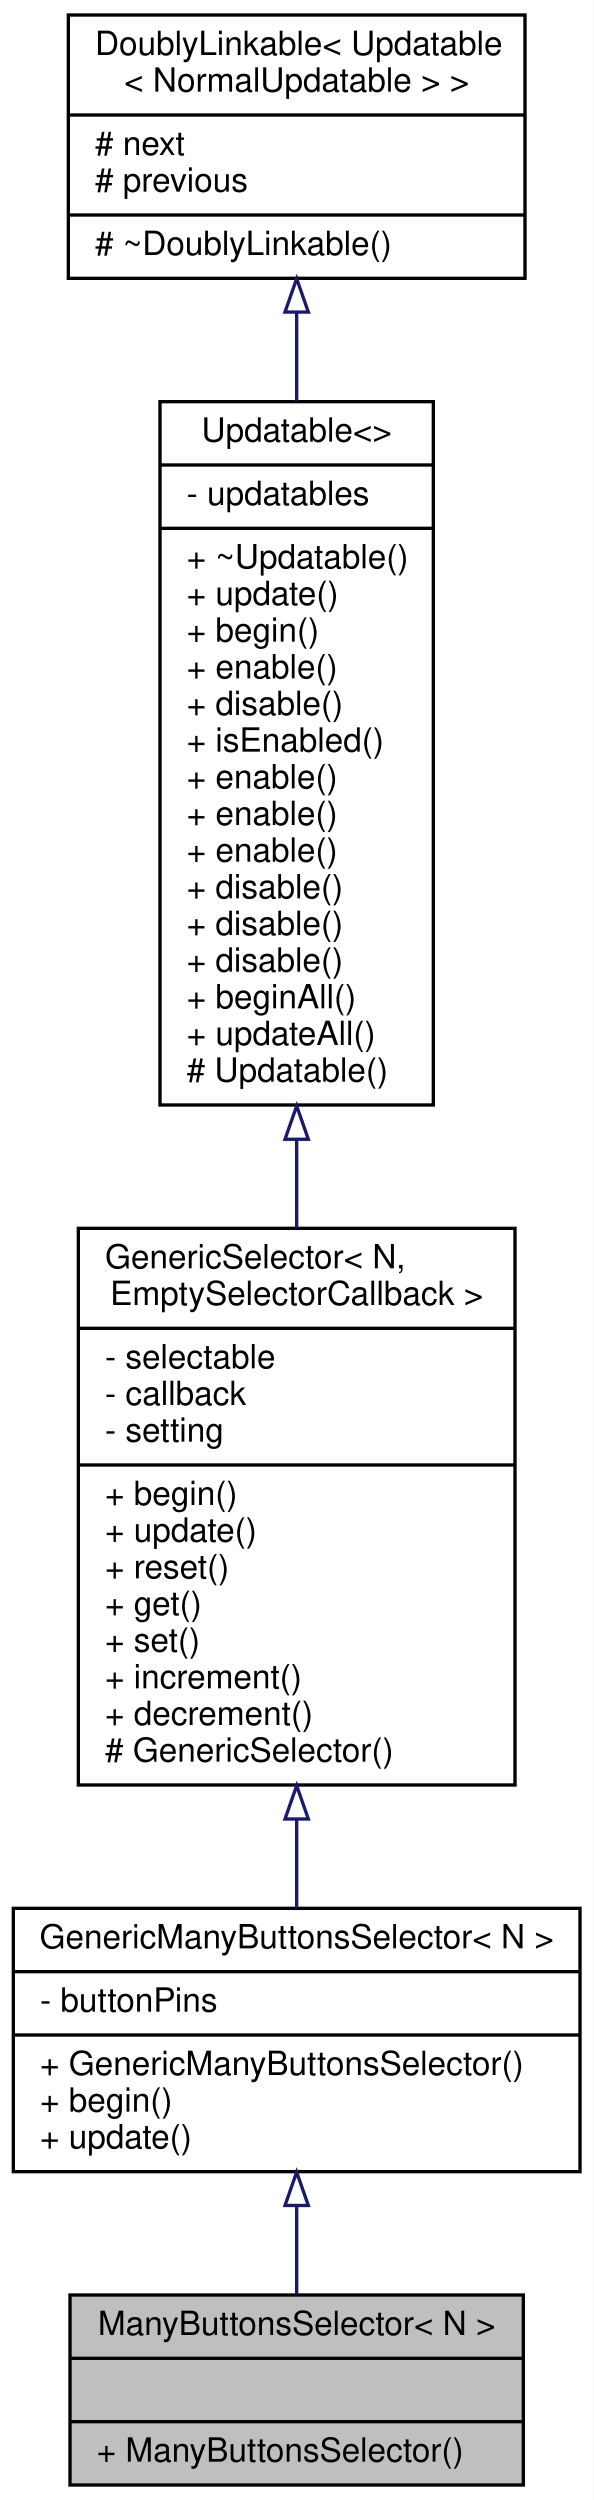
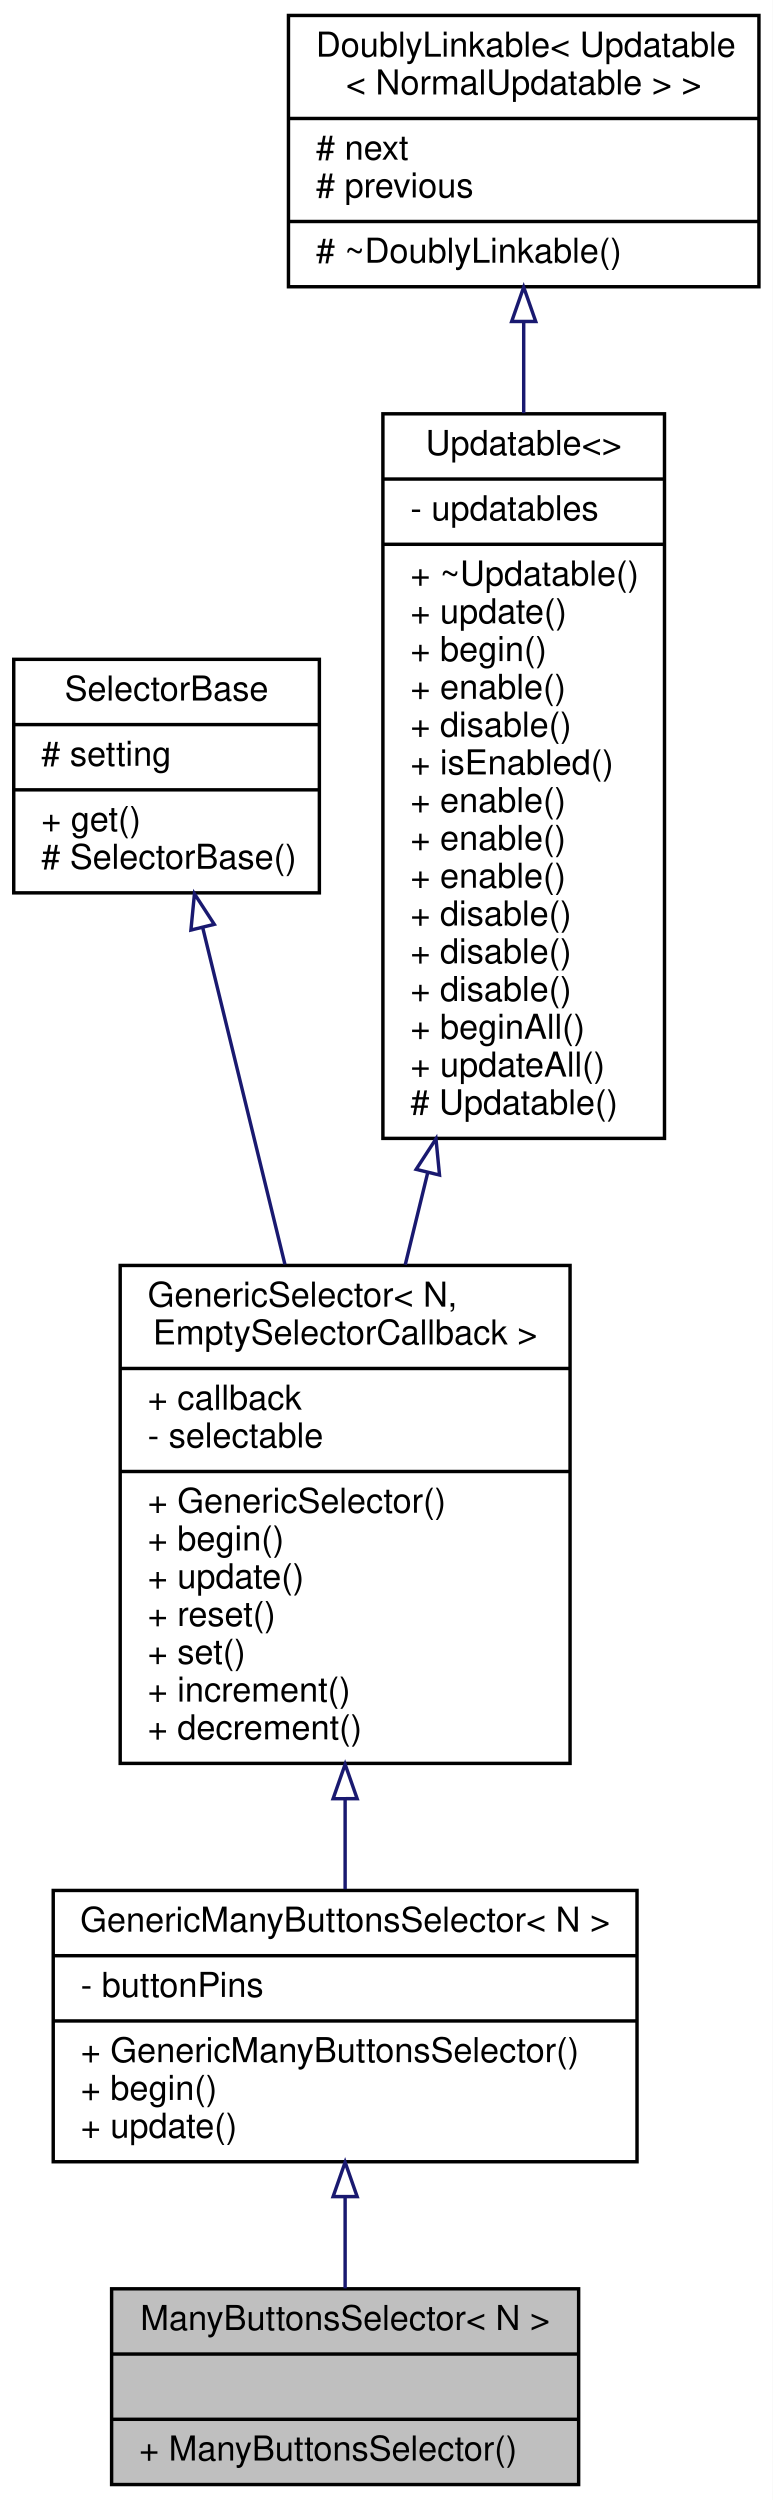
- <svg xmlns="http://www.w3.org/2000/svg" xmlns:xlink="http://www.w3.org/1999/xlink" width="178pt" height="750pt" viewBox="0.00 0.00 178.00 750.00">
-   <g id="graph0" class="graph" transform="scale(1 1) rotate(0) translate(4 746)">
-     <polygon fill="white" stroke="none" points="-4,4 -4,-746 174,-746 174,4 -4,4" />
+ <svg xmlns="http://www.w3.org/2000/svg" xmlns:xlink="http://www.w3.org/1999/xlink" width="225pt" height="728pt" viewBox="0.00 0.00 225.00 728.00">
+   <g id="graph0" class="graph" transform="scale(1 1) rotate(0) translate(4 724)">
+     <polygon fill="white" stroke="none" points="-4,4 -4,-724 221,-724 221,4 -4,4" />
    <g id="node1" class="node">
      <g id="a_node1">
        <a xlink:title="Selector that reads from (N) buttons.">
-           <polygon fill="#bfbfbf" stroke="black" points="17,-0.5 17,-57.5 153,-57.5 153,-0.5 17,-0.5" />
-           <text text-anchor="middle" x="85" y="-45.5" font-family="Helvetica,sans-Serif" font-size="10.00">ManyButtonsSelector&lt; N &gt;</text>
-           <polyline fill="none" stroke="black" points="17,-38.5 153,-38.5 " />
-           <text text-anchor="middle" x="85" y="-26.5" font-family="Helvetica,sans-Serif" font-size="10.00"> </text>
-           <polyline fill="none" stroke="black" points="17,-19.5 153,-19.5 " />
-           <text text-anchor="start" x="25" y="-7.5" font-family="Helvetica,sans-Serif" font-size="10.00">+ ManyButtonsSelector()</text>
+           <polygon fill="#bfbfbf" stroke="black" points="28.5,-0.5 28.5,-57.5 164.5,-57.5 164.5,-0.5 28.5,-0.5" />
+           <text text-anchor="middle" x="96.5" y="-45.5" font-family="Helvetica,sans-Serif" font-size="10.00">ManyButtonsSelector&lt; N &gt;</text>
+           <polyline fill="none" stroke="black" points="28.5,-38.5 164.5,-38.5 " />
+           <text text-anchor="middle" x="96.5" y="-26.5" font-family="Helvetica,sans-Serif" font-size="10.00"> </text>
+           <polyline fill="none" stroke="black" points="28.5,-19.5 164.5,-19.5 " />
+           <text text-anchor="start" x="36.5" y="-7.5" font-family="Helvetica,sans-Serif" font-size="10.00">+ ManyButtonsSelector()</text>
        </a>
      </g>
    </g>
    <g id="node2" class="node">
      <g id="a_node2">
        <a xlink:href="../../de/d1e/classGenericManyButtonsSelector.html" target="_top" xlink:title=" ">
-           <polygon fill="white" stroke="black" points="0,-94.5 0,-173.5 170,-173.5 170,-94.5 0,-94.5" />
-           <text text-anchor="middle" x="85" y="-161.5" font-family="Helvetica,sans-Serif" font-size="10.00">GenericManyButtonsSelector&lt; N &gt;</text>
-           <polyline fill="none" stroke="black" points="0,-154.5 170,-154.5 " />
-           <text text-anchor="start" x="8" y="-142.5" font-family="Helvetica,sans-Serif" font-size="10.00">- buttonPins</text>
-           <polyline fill="none" stroke="black" points="0,-135.5 170,-135.5 " />
-           <text text-anchor="start" x="8" y="-123.5" font-family="Helvetica,sans-Serif" font-size="10.00">+ GenericManyButtonsSelector()</text>
-           <text text-anchor="start" x="8" y="-112.5" font-family="Helvetica,sans-Serif" font-size="10.00">+ begin()</text>
-           <text text-anchor="start" x="8" y="-101.5" font-family="Helvetica,sans-Serif" font-size="10.00">+ update()</text>
+           <polygon fill="white" stroke="black" points="11.5,-94.5 11.5,-173.5 181.5,-173.5 181.5,-94.5 11.5,-94.5" />
+           <text text-anchor="middle" x="96.5" y="-161.5" font-family="Helvetica,sans-Serif" font-size="10.00">GenericManyButtonsSelector&lt; N &gt;</text>
+           <polyline fill="none" stroke="black" points="11.5,-154.5 181.5,-154.5 " />
+           <text text-anchor="start" x="19.5" y="-142.5" font-family="Helvetica,sans-Serif" font-size="10.00">- buttonPins</text>
+           <polyline fill="none" stroke="black" points="11.5,-135.5 181.5,-135.5 " />
+           <text text-anchor="start" x="19.5" y="-123.5" font-family="Helvetica,sans-Serif" font-size="10.00">+ GenericManyButtonsSelector()</text>
+           <text text-anchor="start" x="19.5" y="-112.5" font-family="Helvetica,sans-Serif" font-size="10.00">+ begin()</text>
+           <text text-anchor="start" x="19.5" y="-101.5" font-family="Helvetica,sans-Serif" font-size="10.00">+ update()</text>
        </a>
      </g>
    </g>
    <g id="edge1" class="edge">
-       <path fill="none" stroke="midnightblue" d="M85,-84.163C85,-75.04 85,-65.806 85,-57.609" />
-       <polygon fill="none" stroke="midnightblue" points="81.5,-84.353 85,-94.354 88.5,-84.354 81.5,-84.353" />
+       <path fill="none" stroke="midnightblue" d="M96.5,-84.163C96.5,-75.04 96.5,-65.806 96.5,-57.609" />
+       <polygon fill="none" stroke="midnightblue" points="93,-84.353 96.5,-94.354 100,-84.354 93,-84.353" />
    </g>
    <g id="node3" class="node">
      <g id="a_node3">
        <a xlink:href="../../d0/d04/classGenericSelector.html" target="_top" xlink:title=" ">
-           <polygon fill="white" stroke="black" points="19.5,-210.5 19.5,-377.5 150.5,-377.5 150.5,-210.5 19.5,-210.5" />
-           <text text-anchor="start" x="27.5" y="-365.5" font-family="Helvetica,sans-Serif" font-size="10.00">GenericSelector&lt; N,</text>
-           <text text-anchor="middle" x="85" y="-354.5" font-family="Helvetica,sans-Serif" font-size="10.00"> EmptySelectorCallback &gt;</text>
-           <polyline fill="none" stroke="black" points="19.5,-347.5 150.5,-347.5 " />
-           <text text-anchor="start" x="27.5" y="-335.5" font-family="Helvetica,sans-Serif" font-size="10.00">- selectable</text>
-           <text text-anchor="start" x="27.5" y="-324.5" font-family="Helvetica,sans-Serif" font-size="10.00">- callback</text>
-           <text text-anchor="start" x="27.5" y="-313.5" font-family="Helvetica,sans-Serif" font-size="10.00">- setting</text>
-           <polyline fill="none" stroke="black" points="19.5,-306.5 150.5,-306.5 " />
-           <text text-anchor="start" x="27.5" y="-294.5" font-family="Helvetica,sans-Serif" font-size="10.00">+ begin()</text>
-           <text text-anchor="start" x="27.5" y="-283.5" font-family="Helvetica,sans-Serif" font-size="10.00">+ update()</text>
-           <text text-anchor="start" x="27.5" y="-272.5" font-family="Helvetica,sans-Serif" font-size="10.00">+ reset()</text>
-           <text text-anchor="start" x="27.5" y="-261.5" font-family="Helvetica,sans-Serif" font-size="10.00">+ get()</text>
-           <text text-anchor="start" x="27.5" y="-250.5" font-family="Helvetica,sans-Serif" font-size="10.00">+ set()</text>
-           <text text-anchor="start" x="27.5" y="-239.5" font-family="Helvetica,sans-Serif" font-size="10.00">+ increment()</text>
-           <text text-anchor="start" x="27.5" y="-228.5" font-family="Helvetica,sans-Serif" font-size="10.00">+ decrement()</text>
-           <text text-anchor="start" x="27.5" y="-217.5" font-family="Helvetica,sans-Serif" font-size="10.00"># GenericSelector()</text>
+           <polygon fill="white" stroke="black" points="31,-210.5 31,-355.5 162,-355.5 162,-210.5 31,-210.5" />
+           <text text-anchor="start" x="39" y="-343.5" font-family="Helvetica,sans-Serif" font-size="10.00">GenericSelector&lt; N,</text>
+           <text text-anchor="middle" x="96.5" y="-332.5" font-family="Helvetica,sans-Serif" font-size="10.00"> EmptySelectorCallback &gt;</text>
+           <polyline fill="none" stroke="black" points="31,-325.5 162,-325.5 " />
+           <text text-anchor="start" x="39" y="-313.5" font-family="Helvetica,sans-Serif" font-size="10.00">+ callback</text>
+           <text text-anchor="start" x="39" y="-302.5" font-family="Helvetica,sans-Serif" font-size="10.00">- selectable</text>
+           <polyline fill="none" stroke="black" points="31,-295.5 162,-295.5 " />
+           <text text-anchor="start" x="39" y="-283.5" font-family="Helvetica,sans-Serif" font-size="10.00">+ GenericSelector()</text>
+           <text text-anchor="start" x="39" y="-272.5" font-family="Helvetica,sans-Serif" font-size="10.00">+ begin()</text>
+           <text text-anchor="start" x="39" y="-261.5" font-family="Helvetica,sans-Serif" font-size="10.00">+ update()</text>
+           <text text-anchor="start" x="39" y="-250.5" font-family="Helvetica,sans-Serif" font-size="10.00">+ reset()</text>
+           <text text-anchor="start" x="39" y="-239.5" font-family="Helvetica,sans-Serif" font-size="10.00">+ set()</text>
+           <text text-anchor="start" x="39" y="-228.5" font-family="Helvetica,sans-Serif" font-size="10.00">+ increment()</text>
+           <text text-anchor="start" x="39" y="-217.5" font-family="Helvetica,sans-Serif" font-size="10.00">+ decrement()</text>
        </a>
      </g>
    </g>
    <g id="edge2" class="edge">
-       <path fill="none" stroke="midnightblue" d="M85,-200.118C85,-190.808 85,-181.764 85,-173.525" />
-       <polygon fill="none" stroke="midnightblue" points="81.5,-200.298 85,-210.298 88.5,-200.298 81.5,-200.298" />
+       <path fill="none" stroke="midnightblue" d="M96.5,-199.954C96.5,-190.899 96.5,-182.019 96.5,-173.875" />
+       <polygon fill="none" stroke="midnightblue" points="93,-200.222 96.5,-210.223 100,-200.223 93,-200.222" />
    </g>
    <g id="node4" class="node">
      <g id="a_node4">
-         <a xlink:href="../../d5/de0/classUpdatable.html" target="_top" xlink:title=" ">
-           <polygon fill="white" stroke="black" points="44,-414.5 44,-625.5 126,-625.5 126,-414.5 44,-414.5" />
-           <text text-anchor="middle" x="85" y="-613.5" font-family="Helvetica,sans-Serif" font-size="10.00">Updatable&lt;&gt;</text>
-           <polyline fill="none" stroke="black" points="44,-606.5 126,-606.5 " />
-           <text text-anchor="start" x="52" y="-594.5" font-family="Helvetica,sans-Serif" font-size="10.00">- updatables</text>
-           <polyline fill="none" stroke="black" points="44,-587.5 126,-587.5 " />
-           <text text-anchor="start" x="52" y="-575.5" font-family="Helvetica,sans-Serif" font-size="10.00">+ ~Updatable()</text>
-           <text text-anchor="start" x="52" y="-564.5" font-family="Helvetica,sans-Serif" font-size="10.00">+ update()</text>
-           <text text-anchor="start" x="52" y="-553.5" font-family="Helvetica,sans-Serif" font-size="10.00">+ begin()</text>
-           <text text-anchor="start" x="52" y="-542.5" font-family="Helvetica,sans-Serif" font-size="10.00">+ enable()</text>
-           <text text-anchor="start" x="52" y="-531.5" font-family="Helvetica,sans-Serif" font-size="10.00">+ disable()</text>
-           <text text-anchor="start" x="52" y="-520.5" font-family="Helvetica,sans-Serif" font-size="10.00">+ isEnabled()</text>
-           <text text-anchor="start" x="52" y="-509.5" font-family="Helvetica,sans-Serif" font-size="10.00">+ enable()</text>
-           <text text-anchor="start" x="52" y="-498.5" font-family="Helvetica,sans-Serif" font-size="10.00">+ enable()</text>
-           <text text-anchor="start" x="52" y="-487.5" font-family="Helvetica,sans-Serif" font-size="10.00">+ enable()</text>
-           <text text-anchor="start" x="52" y="-476.5" font-family="Helvetica,sans-Serif" font-size="10.00">+ disable()</text>
-           <text text-anchor="start" x="52" y="-465.5" font-family="Helvetica,sans-Serif" font-size="10.00">+ disable()</text>
-           <text text-anchor="start" x="52" y="-454.5" font-family="Helvetica,sans-Serif" font-size="10.00">+ disable()</text>
-           <text text-anchor="start" x="52" y="-443.5" font-family="Helvetica,sans-Serif" font-size="10.00">+ beginAll()</text>
-           <text text-anchor="start" x="52" y="-432.5" font-family="Helvetica,sans-Serif" font-size="10.00">+ updateAll()</text>
-           <text text-anchor="start" x="52" y="-421.5" font-family="Helvetica,sans-Serif" font-size="10.00"># Updatable()</text>
+         <a xlink:href="../../dc/d77/classSelectorBase.html" target="_top" xlink:title="Base class for all Selectors exposing the get method, so it can be used by display elements etc,...">
+           <polygon fill="white" stroke="black" points="-7.10543e-15,-464 -7.10543e-15,-532 89,-532 89,-464 -7.10543e-15,-464" />
+           <text text-anchor="middle" x="44.5" y="-520" font-family="Helvetica,sans-Serif" font-size="10.00">SelectorBase</text>
+           <polyline fill="none" stroke="black" points="-7.10543e-15,-513 89,-513 " />
+           <text text-anchor="start" x="8" y="-501" font-family="Helvetica,sans-Serif" font-size="10.00"># setting</text>
+           <polyline fill="none" stroke="black" points="-7.10543e-15,-494 89,-494 " />
+           <text text-anchor="start" x="8" y="-482" font-family="Helvetica,sans-Serif" font-size="10.00">+ get()</text>
+           <text text-anchor="start" x="8" y="-471" font-family="Helvetica,sans-Serif" font-size="10.00"># SelectorBase()</text>
        </a>
      </g>
    </g>
    <g id="edge3" class="edge">
-       <path fill="none" stroke="midnightblue" d="M85,-404.113C85,-395.164 85,-386.24 85,-377.569" />
-       <polygon fill="none" stroke="midnightblue" points="81.5,-404.214 85,-414.214 88.5,-404.214 81.5,-404.214" />
+       <path fill="none" stroke="midnightblue" d="M55.045,-453.804C61.91,-425.687 71.03,-388.33 78.968,-355.815" />
+       <polygon fill="none" stroke="midnightblue" points="51.597,-453.174 52.625,-463.719 58.397,-454.834 51.597,-453.174" />
    </g>
    <g id="node5" class="node">
      <g id="a_node5">
-         <a xlink:href="../../d4/d23/classDoublyLinkable.html" target="_top" xlink:title=" ">
-           <polygon fill="white" stroke="black" points="16.5,-662.5 16.5,-741.5 153.5,-741.5 153.5,-662.5 16.5,-662.5" />
-           <text text-anchor="start" x="24.5" y="-729.5" font-family="Helvetica,sans-Serif" font-size="10.00">DoublyLinkable&lt; Updatable</text>
-           <text text-anchor="middle" x="85" y="-718.5" font-family="Helvetica,sans-Serif" font-size="10.00">&lt; NormalUpdatable &gt; &gt;</text>
-           <polyline fill="none" stroke="black" points="16.5,-711.5 153.5,-711.5 " />
-           <text text-anchor="start" x="24.5" y="-699.5" font-family="Helvetica,sans-Serif" font-size="10.00"># next</text>
-           <text text-anchor="start" x="24.5" y="-688.5" font-family="Helvetica,sans-Serif" font-size="10.00"># previous</text>
-           <polyline fill="none" stroke="black" points="16.5,-681.5 153.5,-681.5 " />
-           <text text-anchor="start" x="24.5" y="-669.5" font-family="Helvetica,sans-Serif" font-size="10.00"># ~DoublyLinkable()</text>
+         <a xlink:href="../../d5/de0/classUpdatable.html" target="_top" xlink:title=" ">
+           <polygon fill="white" stroke="black" points="107.5,-392.5 107.5,-603.5 189.5,-603.5 189.5,-392.5 107.5,-392.5" />
+           <text text-anchor="middle" x="148.5" y="-591.5" font-family="Helvetica,sans-Serif" font-size="10.00">Updatable&lt;&gt;</text>
+           <polyline fill="none" stroke="black" points="107.5,-584.5 189.5,-584.5 " />
+           <text text-anchor="start" x="115.5" y="-572.5" font-family="Helvetica,sans-Serif" font-size="10.00">- updatables</text>
+           <polyline fill="none" stroke="black" points="107.5,-565.5 189.5,-565.5 " />
+           <text text-anchor="start" x="115.5" y="-553.5" font-family="Helvetica,sans-Serif" font-size="10.00">+ ~Updatable()</text>
+           <text text-anchor="start" x="115.5" y="-542.5" font-family="Helvetica,sans-Serif" font-size="10.00">+ update()</text>
+           <text text-anchor="start" x="115.5" y="-531.5" font-family="Helvetica,sans-Serif" font-size="10.00">+ begin()</text>
+           <text text-anchor="start" x="115.5" y="-520.5" font-family="Helvetica,sans-Serif" font-size="10.00">+ enable()</text>
+           <text text-anchor="start" x="115.5" y="-509.5" font-family="Helvetica,sans-Serif" font-size="10.00">+ disable()</text>
+           <text text-anchor="start" x="115.5" y="-498.5" font-family="Helvetica,sans-Serif" font-size="10.00">+ isEnabled()</text>
+           <text text-anchor="start" x="115.5" y="-487.5" font-family="Helvetica,sans-Serif" font-size="10.00">+ enable()</text>
+           <text text-anchor="start" x="115.5" y="-476.5" font-family="Helvetica,sans-Serif" font-size="10.00">+ enable()</text>
+           <text text-anchor="start" x="115.5" y="-465.5" font-family="Helvetica,sans-Serif" font-size="10.00">+ enable()</text>
+           <text text-anchor="start" x="115.5" y="-454.5" font-family="Helvetica,sans-Serif" font-size="10.00">+ disable()</text>
+           <text text-anchor="start" x="115.5" y="-443.5" font-family="Helvetica,sans-Serif" font-size="10.00">+ disable()</text>
+           <text text-anchor="start" x="115.5" y="-432.5" font-family="Helvetica,sans-Serif" font-size="10.00">+ disable()</text>
+           <text text-anchor="start" x="115.5" y="-421.5" font-family="Helvetica,sans-Serif" font-size="10.00">+ beginAll()</text>
+           <text text-anchor="start" x="115.5" y="-410.5" font-family="Helvetica,sans-Serif" font-size="10.00">+ updateAll()</text>
+           <text text-anchor="start" x="115.5" y="-399.5" font-family="Helvetica,sans-Serif" font-size="10.00"># Updatable()</text>
        </a>
      </g>
    </g>
    <g id="edge4" class="edge">
-       <path fill="none" stroke="midnightblue" d="M85,-652.16C85,-643.809 85,-634.856 85,-625.694" />
-       <polygon fill="none" stroke="midnightblue" points="81.5,-652.385 85,-662.385 88.5,-652.386 81.5,-652.385" />
+       <path fill="none" stroke="midnightblue" d="M120.543,-382.485C118.323,-373.389 116.121,-364.373 114.005,-355.702" />
+       <polygon fill="none" stroke="midnightblue" points="117.185,-383.487 122.957,-392.372 123.985,-381.827 117.185,-383.487" />
+     </g>
+     <g id="node6" class="node">
+       <g id="a_node6">
+         <a xlink:href="../../d4/d23/classDoublyLinkable.html" target="_top" xlink:title=" ">
+           <polygon fill="white" stroke="black" points="80,-640.5 80,-719.5 217,-719.5 217,-640.5 80,-640.5" />
+           <text text-anchor="start" x="88" y="-707.5" font-family="Helvetica,sans-Serif" font-size="10.00">DoublyLinkable&lt; Updatable</text>
+           <text text-anchor="middle" x="148.5" y="-696.5" font-family="Helvetica,sans-Serif" font-size="10.00">&lt; NormalUpdatable &gt; &gt;</text>
+           <polyline fill="none" stroke="black" points="80,-689.5 217,-689.5 " />
+           <text text-anchor="start" x="88" y="-677.5" font-family="Helvetica,sans-Serif" font-size="10.00"># next</text>
+           <text text-anchor="start" x="88" y="-666.5" font-family="Helvetica,sans-Serif" font-size="10.00"># previous</text>
+           <polyline fill="none" stroke="black" points="80,-659.5 217,-659.5 " />
+           <text text-anchor="start" x="88" y="-647.5" font-family="Helvetica,sans-Serif" font-size="10.00"># ~DoublyLinkable()</text>
+         </a>
+       </g>
+     </g>
+     <g id="edge5" class="edge">
+       <path fill="none" stroke="midnightblue" d="M148.5,-630.16C148.5,-621.809 148.5,-612.856 148.5,-603.694" />
+       <polygon fill="none" stroke="midnightblue" points="145,-630.385 148.5,-640.385 152,-630.386 145,-630.385" />
    </g>
  </g>
</svg>
